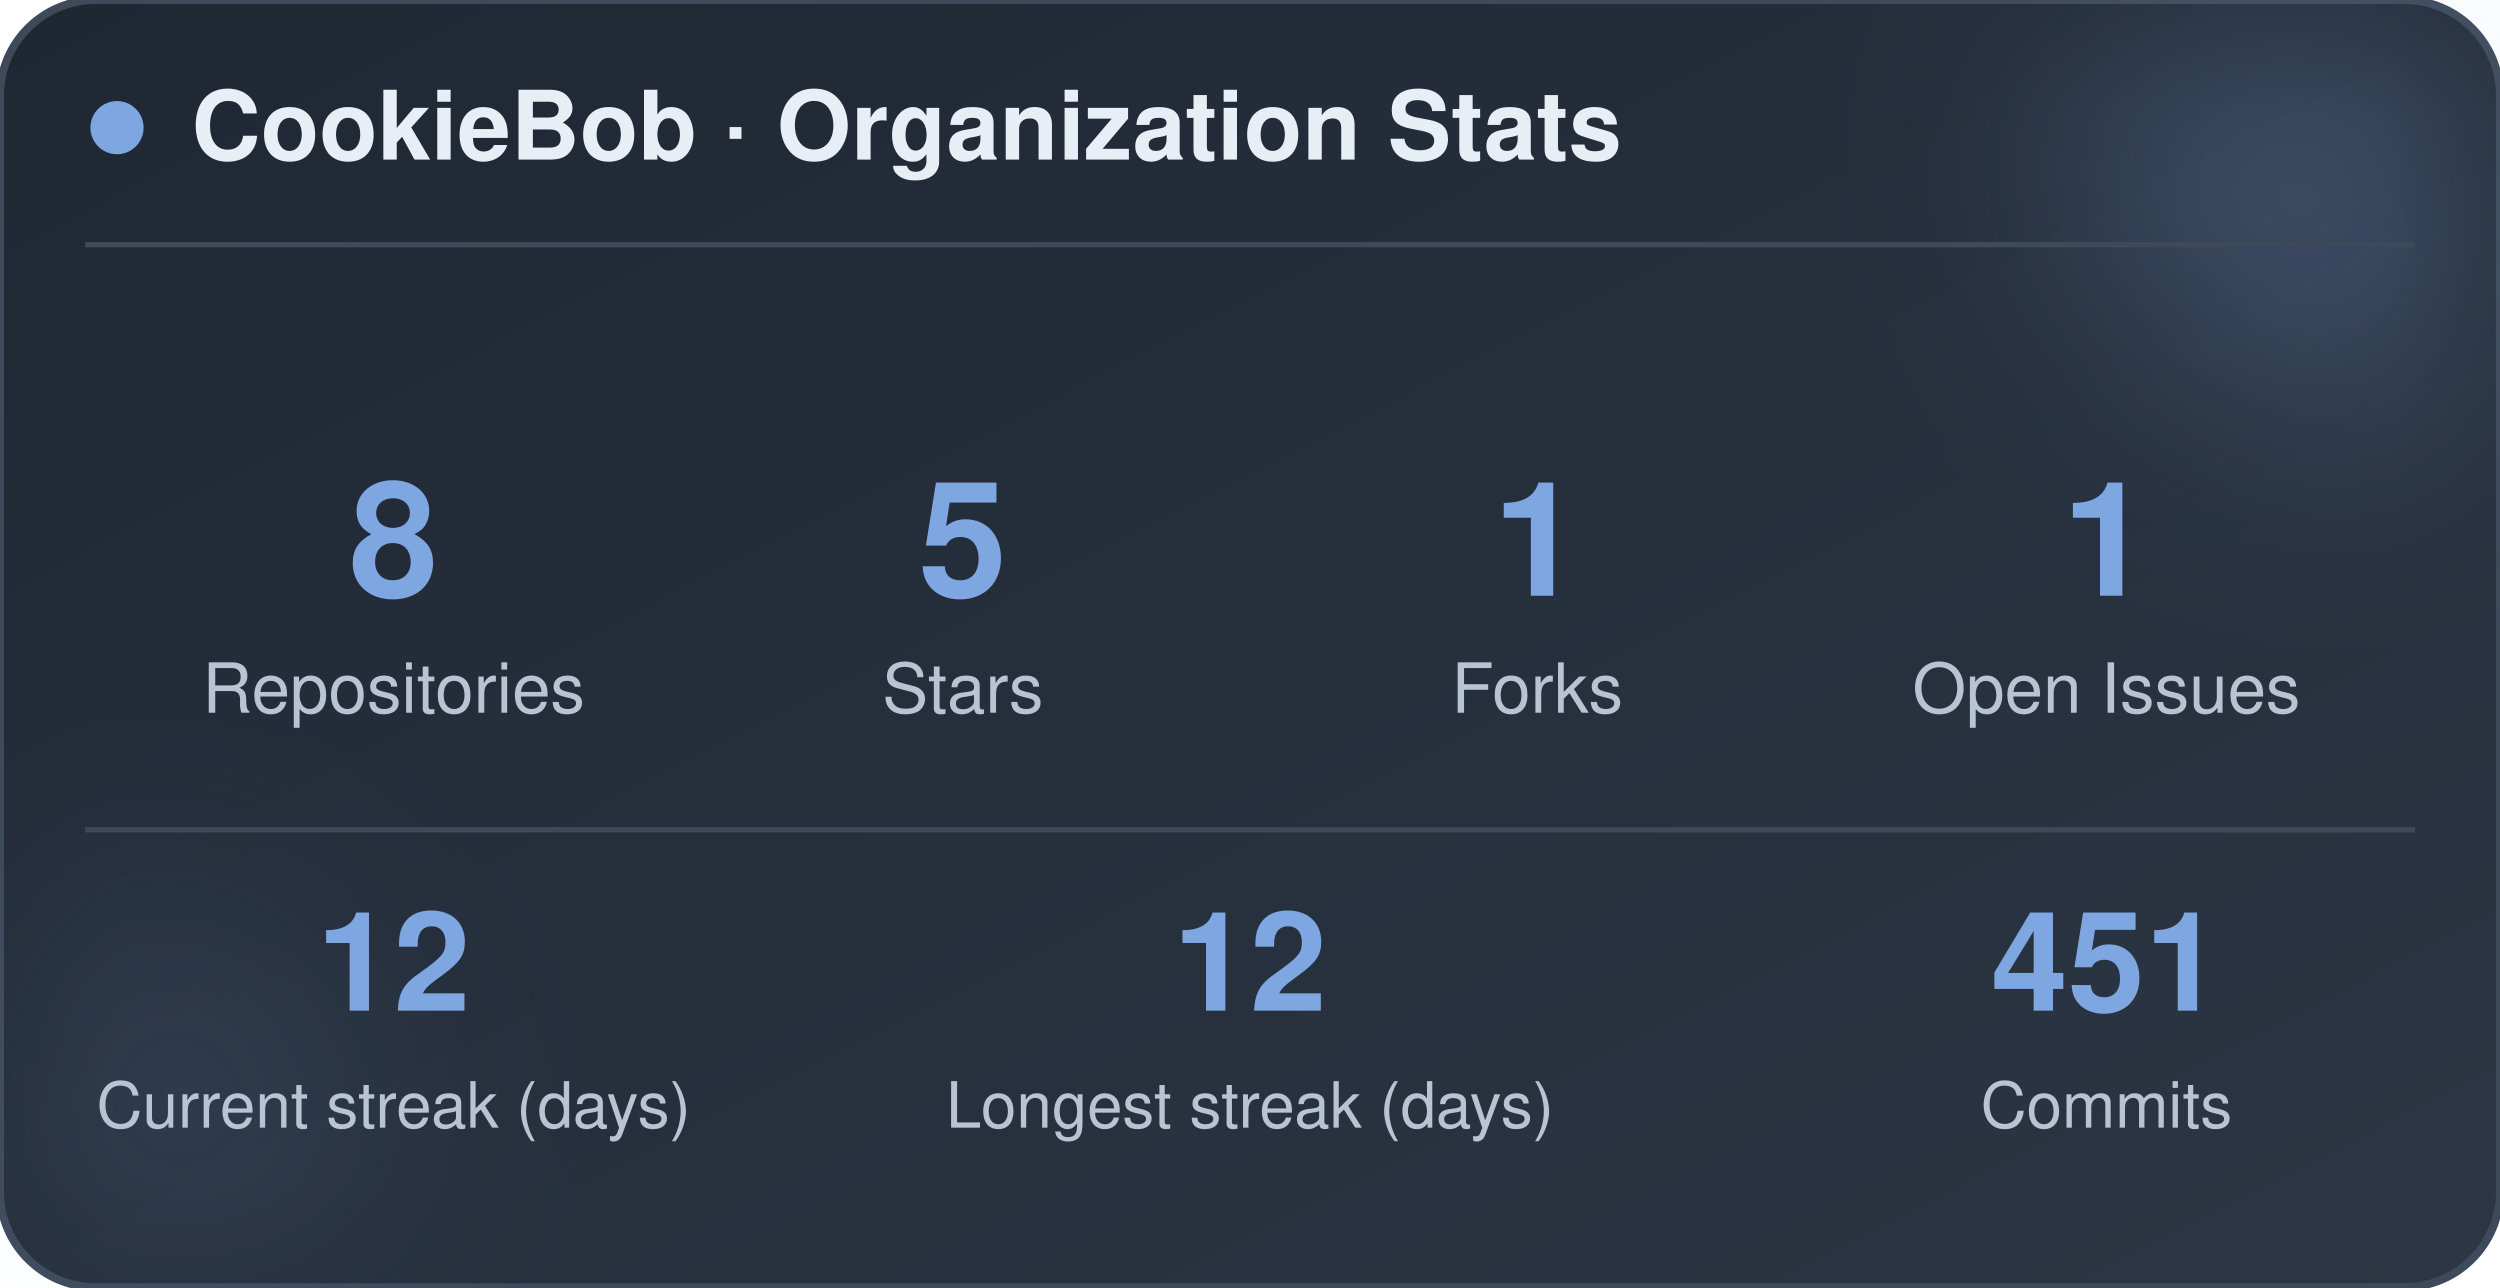
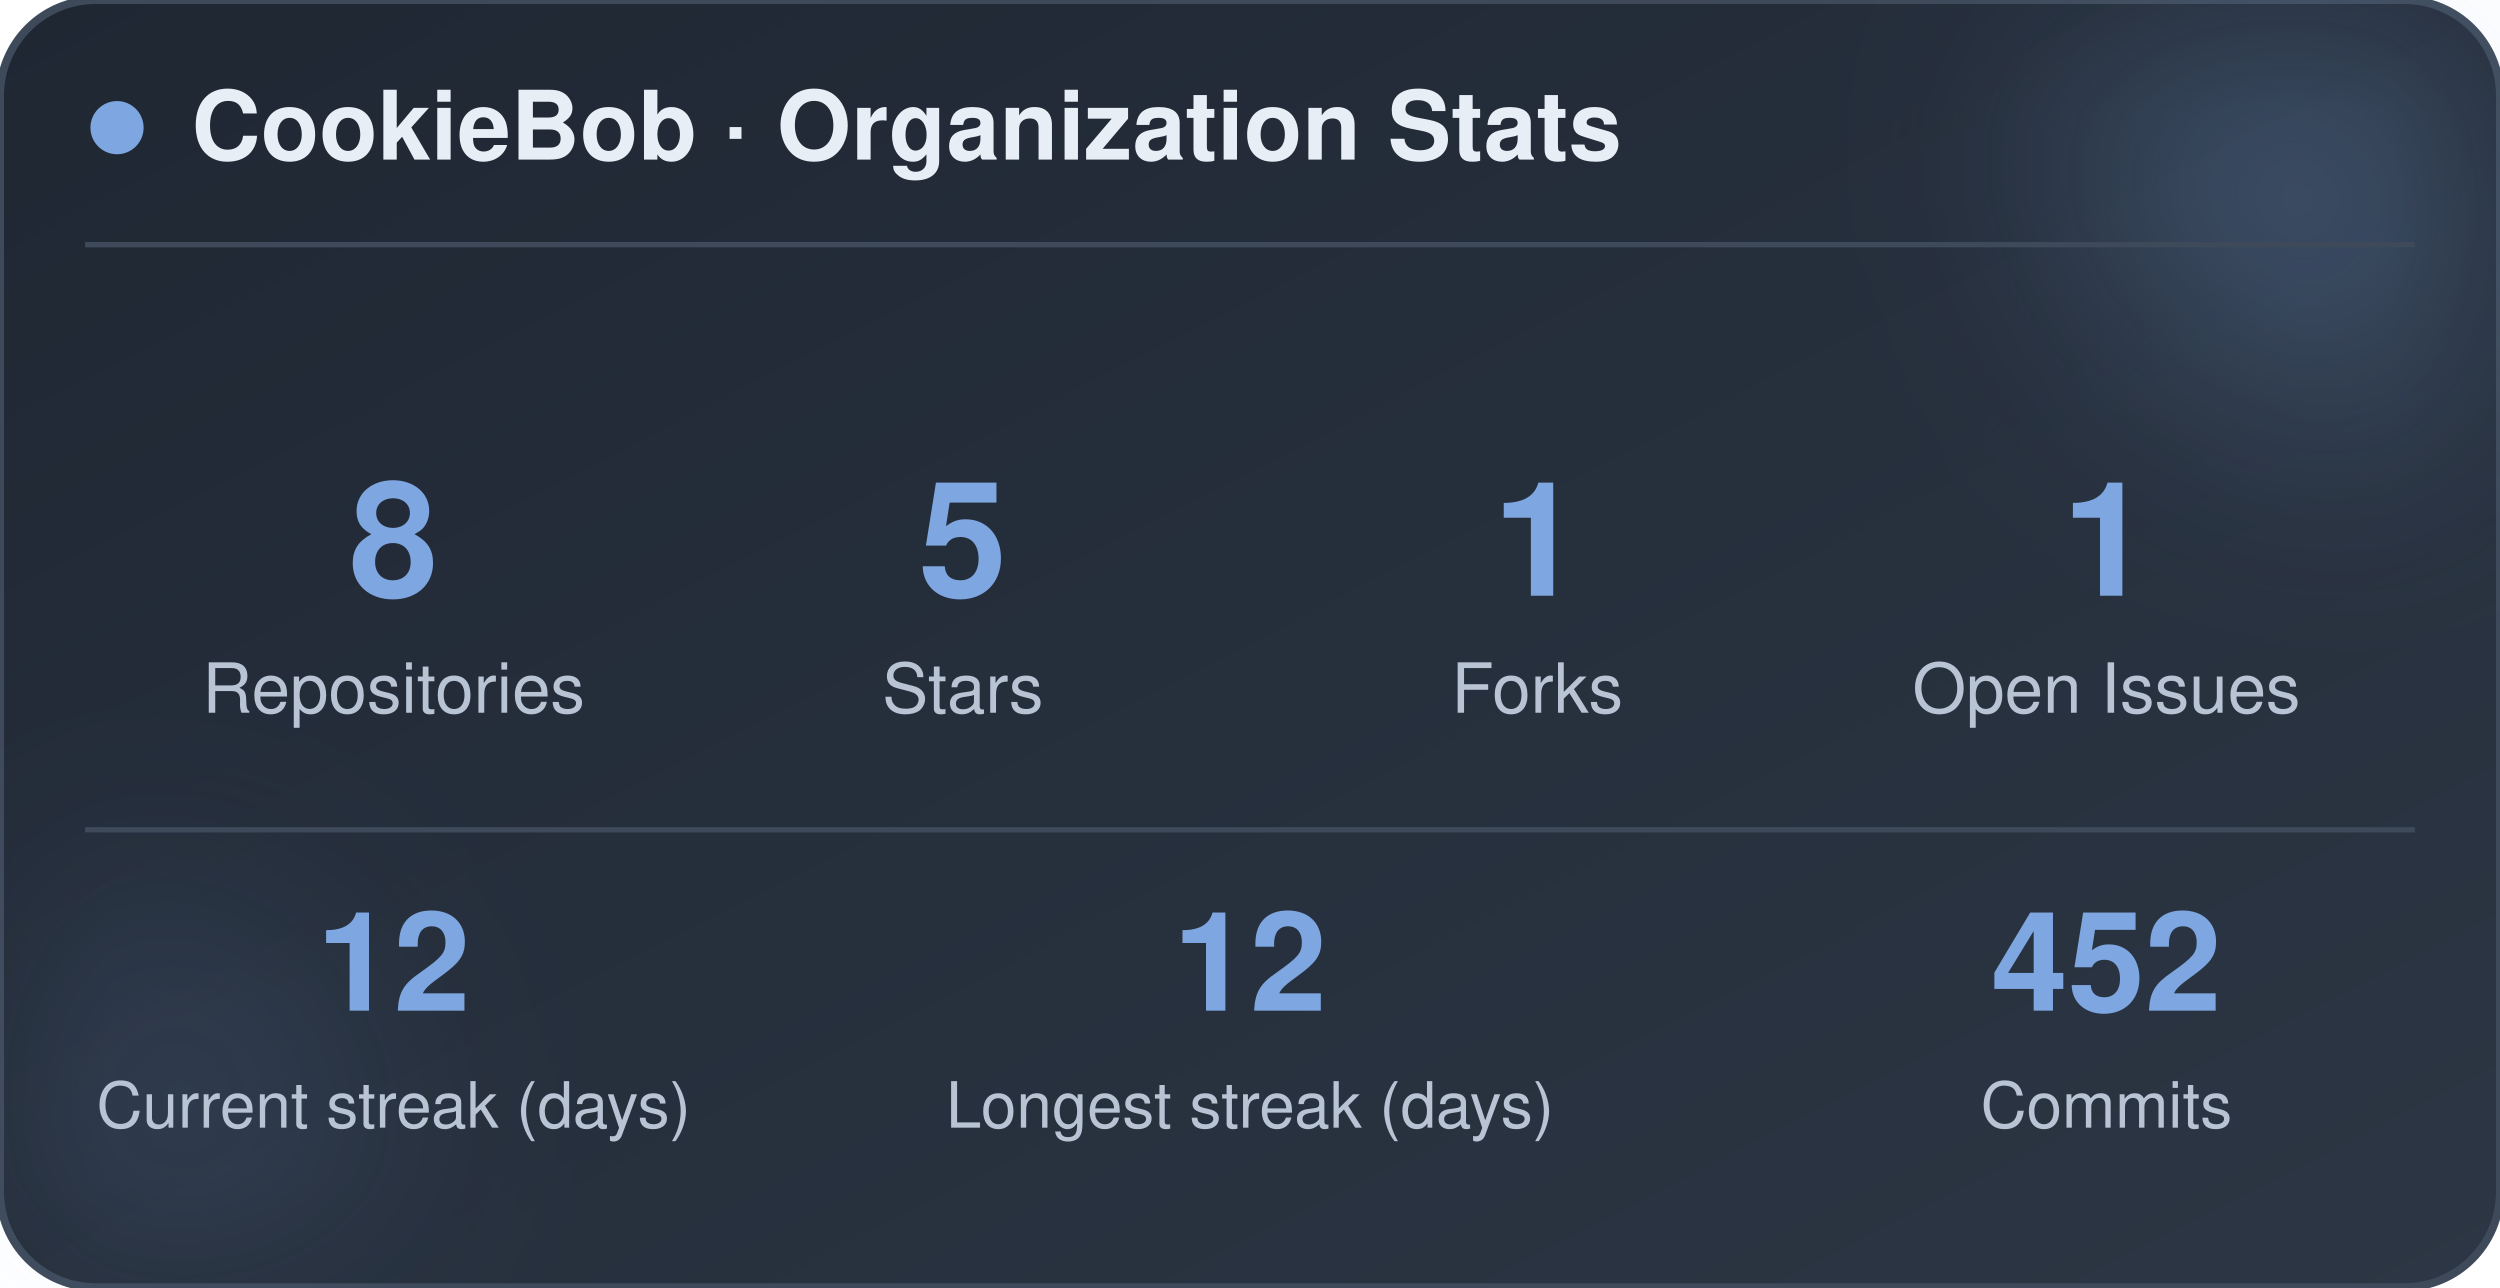
<svg xmlns="http://www.w3.org/2000/svg" width="470" height="242" viewBox="0 0 470 242" role="img" aria-label="CookieBob stats">
  <defs>
    <linearGradient id="bg" x1="0%" y1="0%" x2="100%" y2="100%">
      <stop offset="0%" stop-color="#1f2733" />
      <stop offset="100%" stop-color="#2c3644" />
    </linearGradient>
    <filter id="blur" x="-60%" y="-60%" width="220%" height="220%">
      <feGaussianBlur stdDeviation="22" />
    </filter>
  </defs>
  <rect x="0" y="0" width="470" height="242" rx="18" fill="url(#bg)" stroke="#3e4a5a" stroke-width="1.5" />
  <circle cx="444" cy="24" r="54" fill="#7ea6e0" opacity="0.26" filter="url(#blur)" />
  <circle cx="26" cy="212" r="42" fill="#7ea6e0" opacity="0.14" filter="url(#blur)" />
  <circle cx="22" cy="24" r="5" fill="#7ea6e0" />
  <text x="36" y="30" font-family="-apple-system, BlinkMacSystemFont, 'Segoe UI', Helvetica, Arial, sans-serif" font-size="18" font-weight="700" fill="#e8eef5">CookieBob · Organization Stats</text>
  <line x1="16" y1="46" x2="454" y2="46" stroke="#3e4a5a" stroke-width="1" />
  <text x="74" y="112" text-anchor="middle" font-family="-apple-system, BlinkMacSystemFont, 'Segoe UI', Helvetica, Arial, sans-serif" font-size="30" font-weight="800" fill="#7ea6e0">8</text>
  <text x="74" y="134" text-anchor="middle" font-family="-apple-system, BlinkMacSystemFont, 'Segoe UI', Helvetica, Arial, sans-serif" font-size="13" fill="#b8c4d4">Repositories</text>
  <text x="181" y="112" text-anchor="middle" font-family="-apple-system, BlinkMacSystemFont, 'Segoe UI', Helvetica, Arial, sans-serif" font-size="30" font-weight="800" fill="#7ea6e0">5</text>
  <text x="181" y="134" text-anchor="middle" font-family="-apple-system, BlinkMacSystemFont, 'Segoe UI', Helvetica, Arial, sans-serif" font-size="13" fill="#b8c4d4">Stars</text>
  <text x="289" y="112" text-anchor="middle" font-family="-apple-system, BlinkMacSystemFont, 'Segoe UI', Helvetica, Arial, sans-serif" font-size="30" font-weight="800" fill="#7ea6e0">1</text>
  <text x="289" y="134" text-anchor="middle" font-family="-apple-system, BlinkMacSystemFont, 'Segoe UI', Helvetica, Arial, sans-serif" font-size="13" fill="#b8c4d4">Forks</text>
  <text x="396" y="112" text-anchor="middle" font-family="-apple-system, BlinkMacSystemFont, 'Segoe UI', Helvetica, Arial, sans-serif" font-size="30" font-weight="800" fill="#7ea6e0">1</text>
  <text x="396" y="134" text-anchor="middle" font-family="-apple-system, BlinkMacSystemFont, 'Segoe UI', Helvetica, Arial, sans-serif" font-size="13" fill="#b8c4d4">Open Issues</text>
  <line x1="16" y1="156" x2="454" y2="156" stroke="#3e4a5a" stroke-width="1" />
  <text x="74" y="190" text-anchor="middle" font-family="-apple-system, BlinkMacSystemFont, 'Segoe UI', Helvetica, Arial, sans-serif" font-size="26" font-weight="800" fill="#7ea6e0">12</text>
  <text x="74" y="212" text-anchor="middle" font-family="-apple-system, BlinkMacSystemFont, 'Segoe UI', Helvetica, Arial, sans-serif" font-size="12" fill="#b8c4d4">Current streak (days)</text>
  <text x="235" y="190" text-anchor="middle" font-family="-apple-system, BlinkMacSystemFont, 'Segoe UI', Helvetica, Arial, sans-serif" font-size="26" font-weight="800" fill="#7ea6e0">12</text>
  <text x="235" y="212" text-anchor="middle" font-family="-apple-system, BlinkMacSystemFont, 'Segoe UI', Helvetica, Arial, sans-serif" font-size="12" fill="#b8c4d4">Longest streak (days)</text>
-   <text x="396" y="190" text-anchor="middle" font-family="-apple-system, BlinkMacSystemFont, 'Segoe UI', Helvetica, Arial, sans-serif" font-size="26" font-weight="800" fill="#7ea6e0">451</text>
+   <text x="396" y="190" text-anchor="middle" font-family="-apple-system, BlinkMacSystemFont, 'Segoe UI', Helvetica, Arial, sans-serif" font-size="26" font-weight="800" fill="#7ea6e0">452</text>
  <text x="396" y="212" text-anchor="middle" font-family="-apple-system, BlinkMacSystemFont, 'Segoe UI', Helvetica, Arial, sans-serif" font-size="12" fill="#b8c4d4">Commits</text>
</svg>
